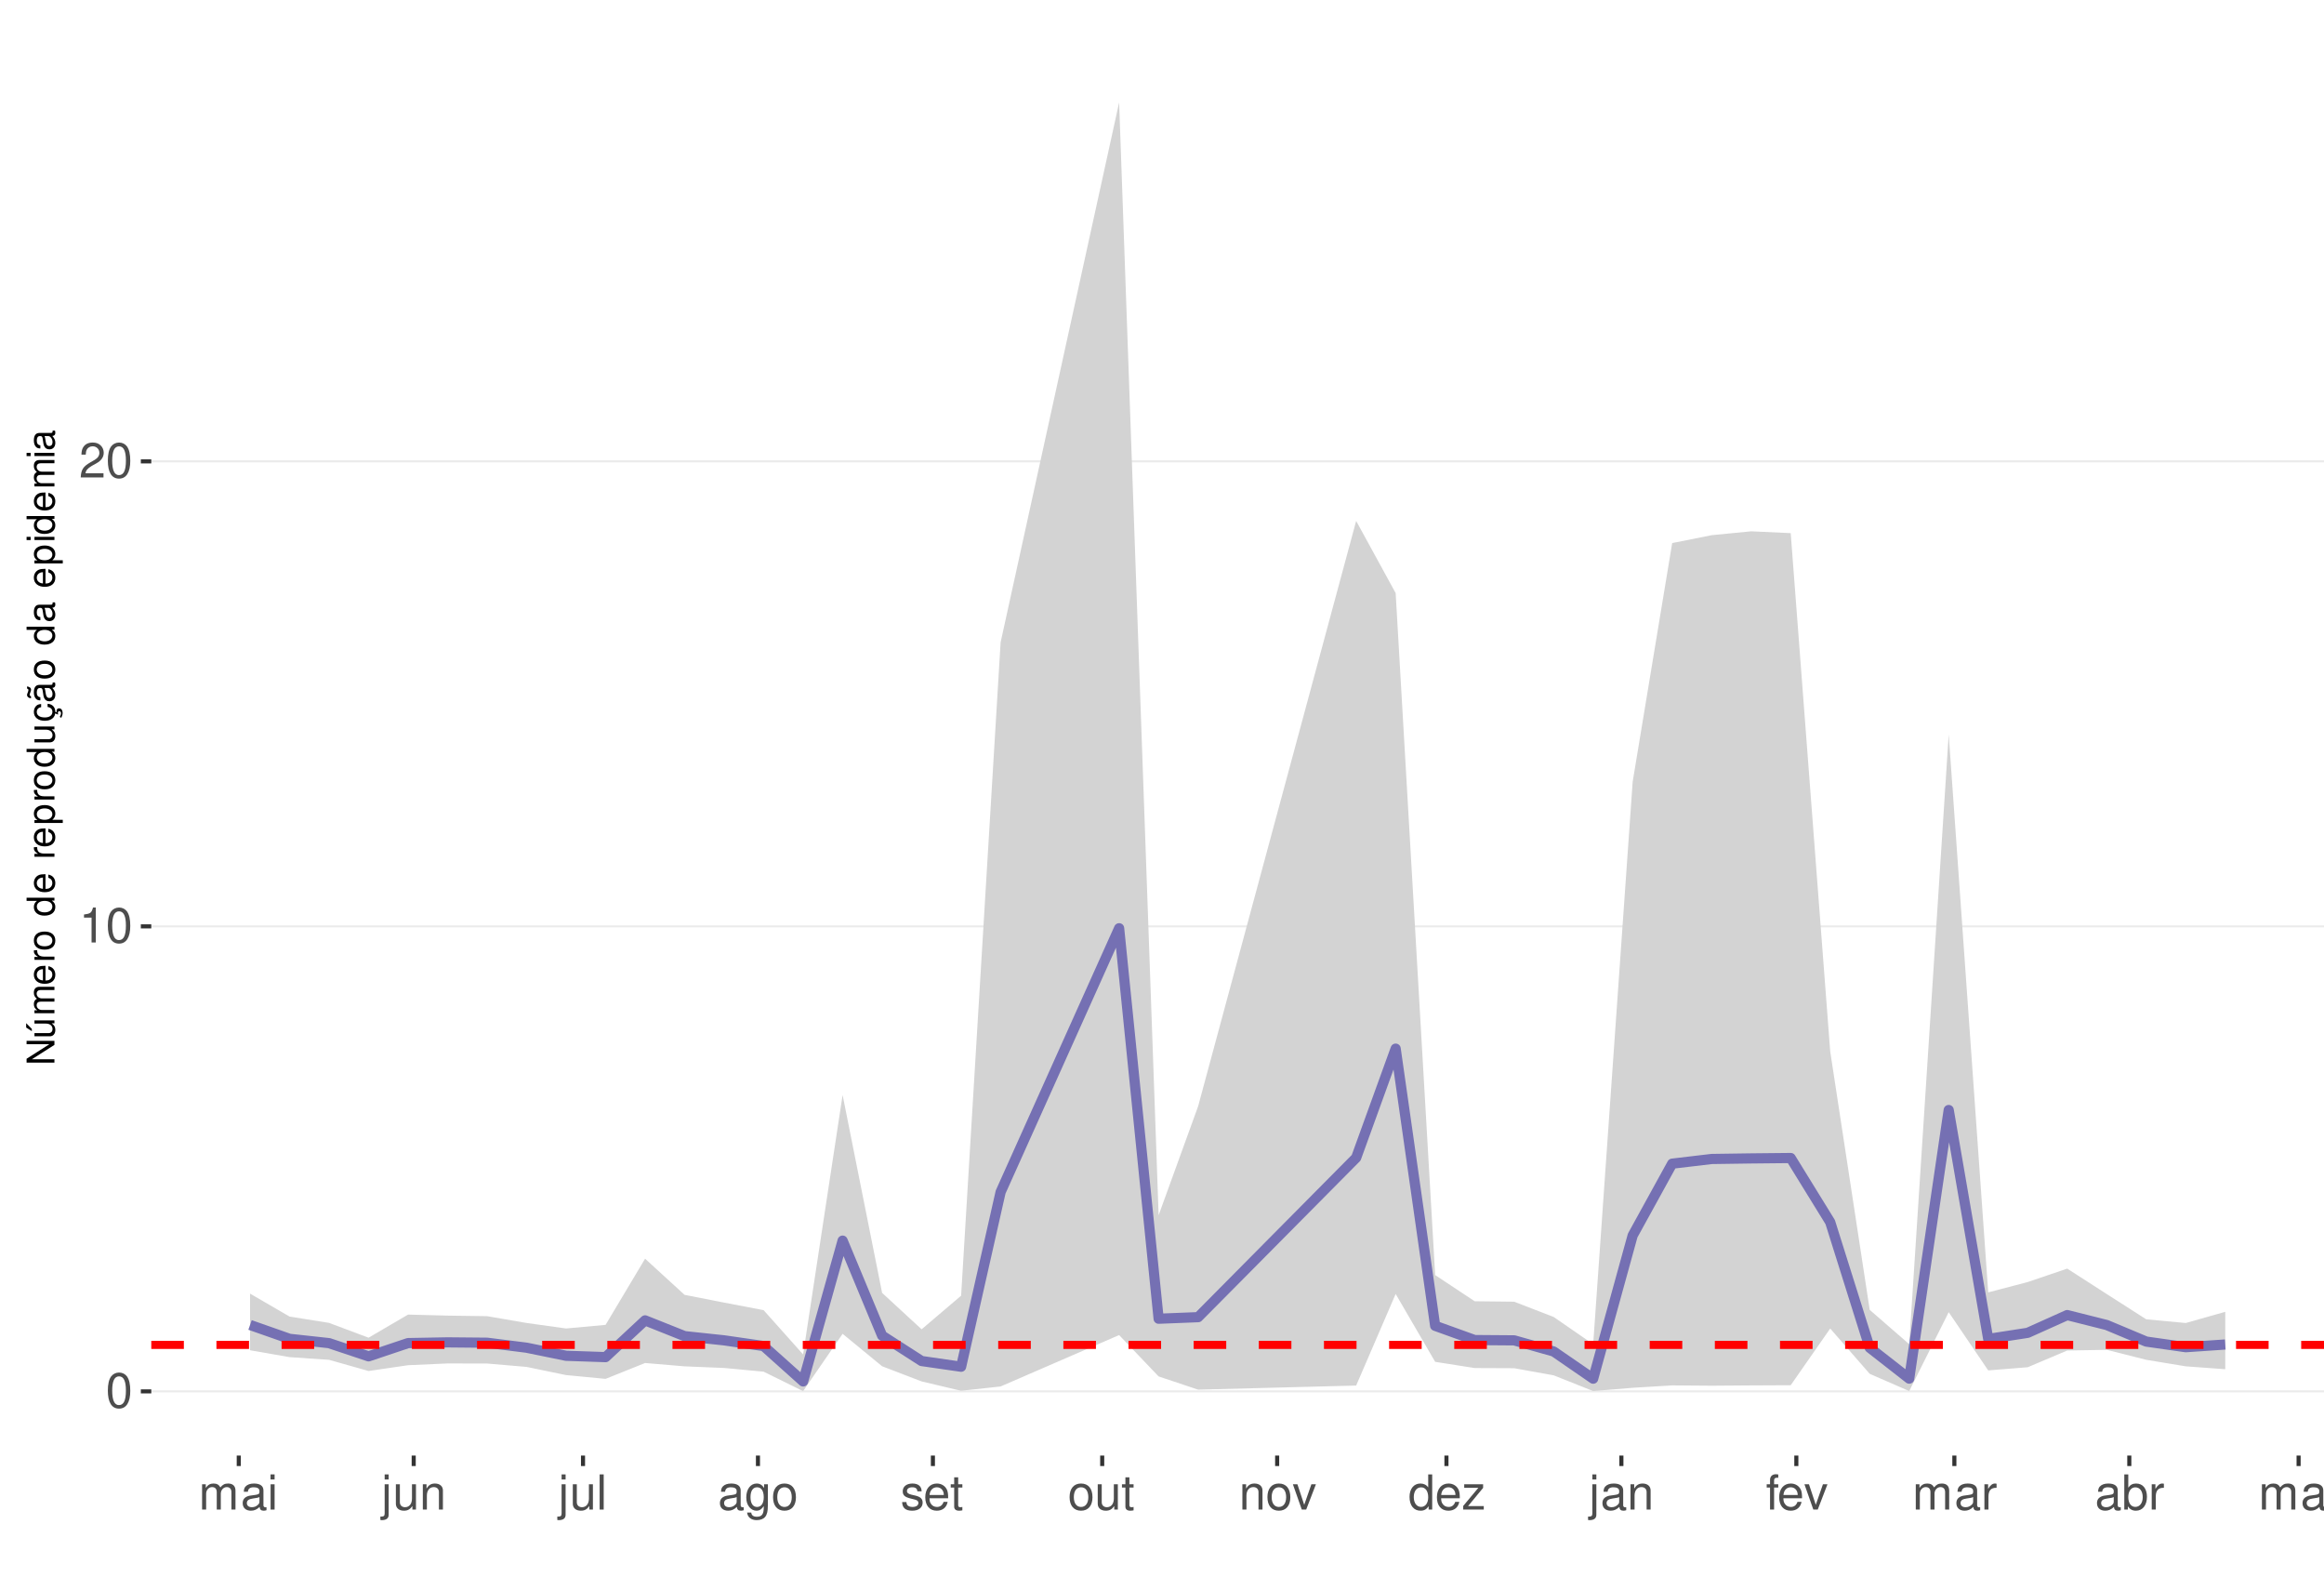
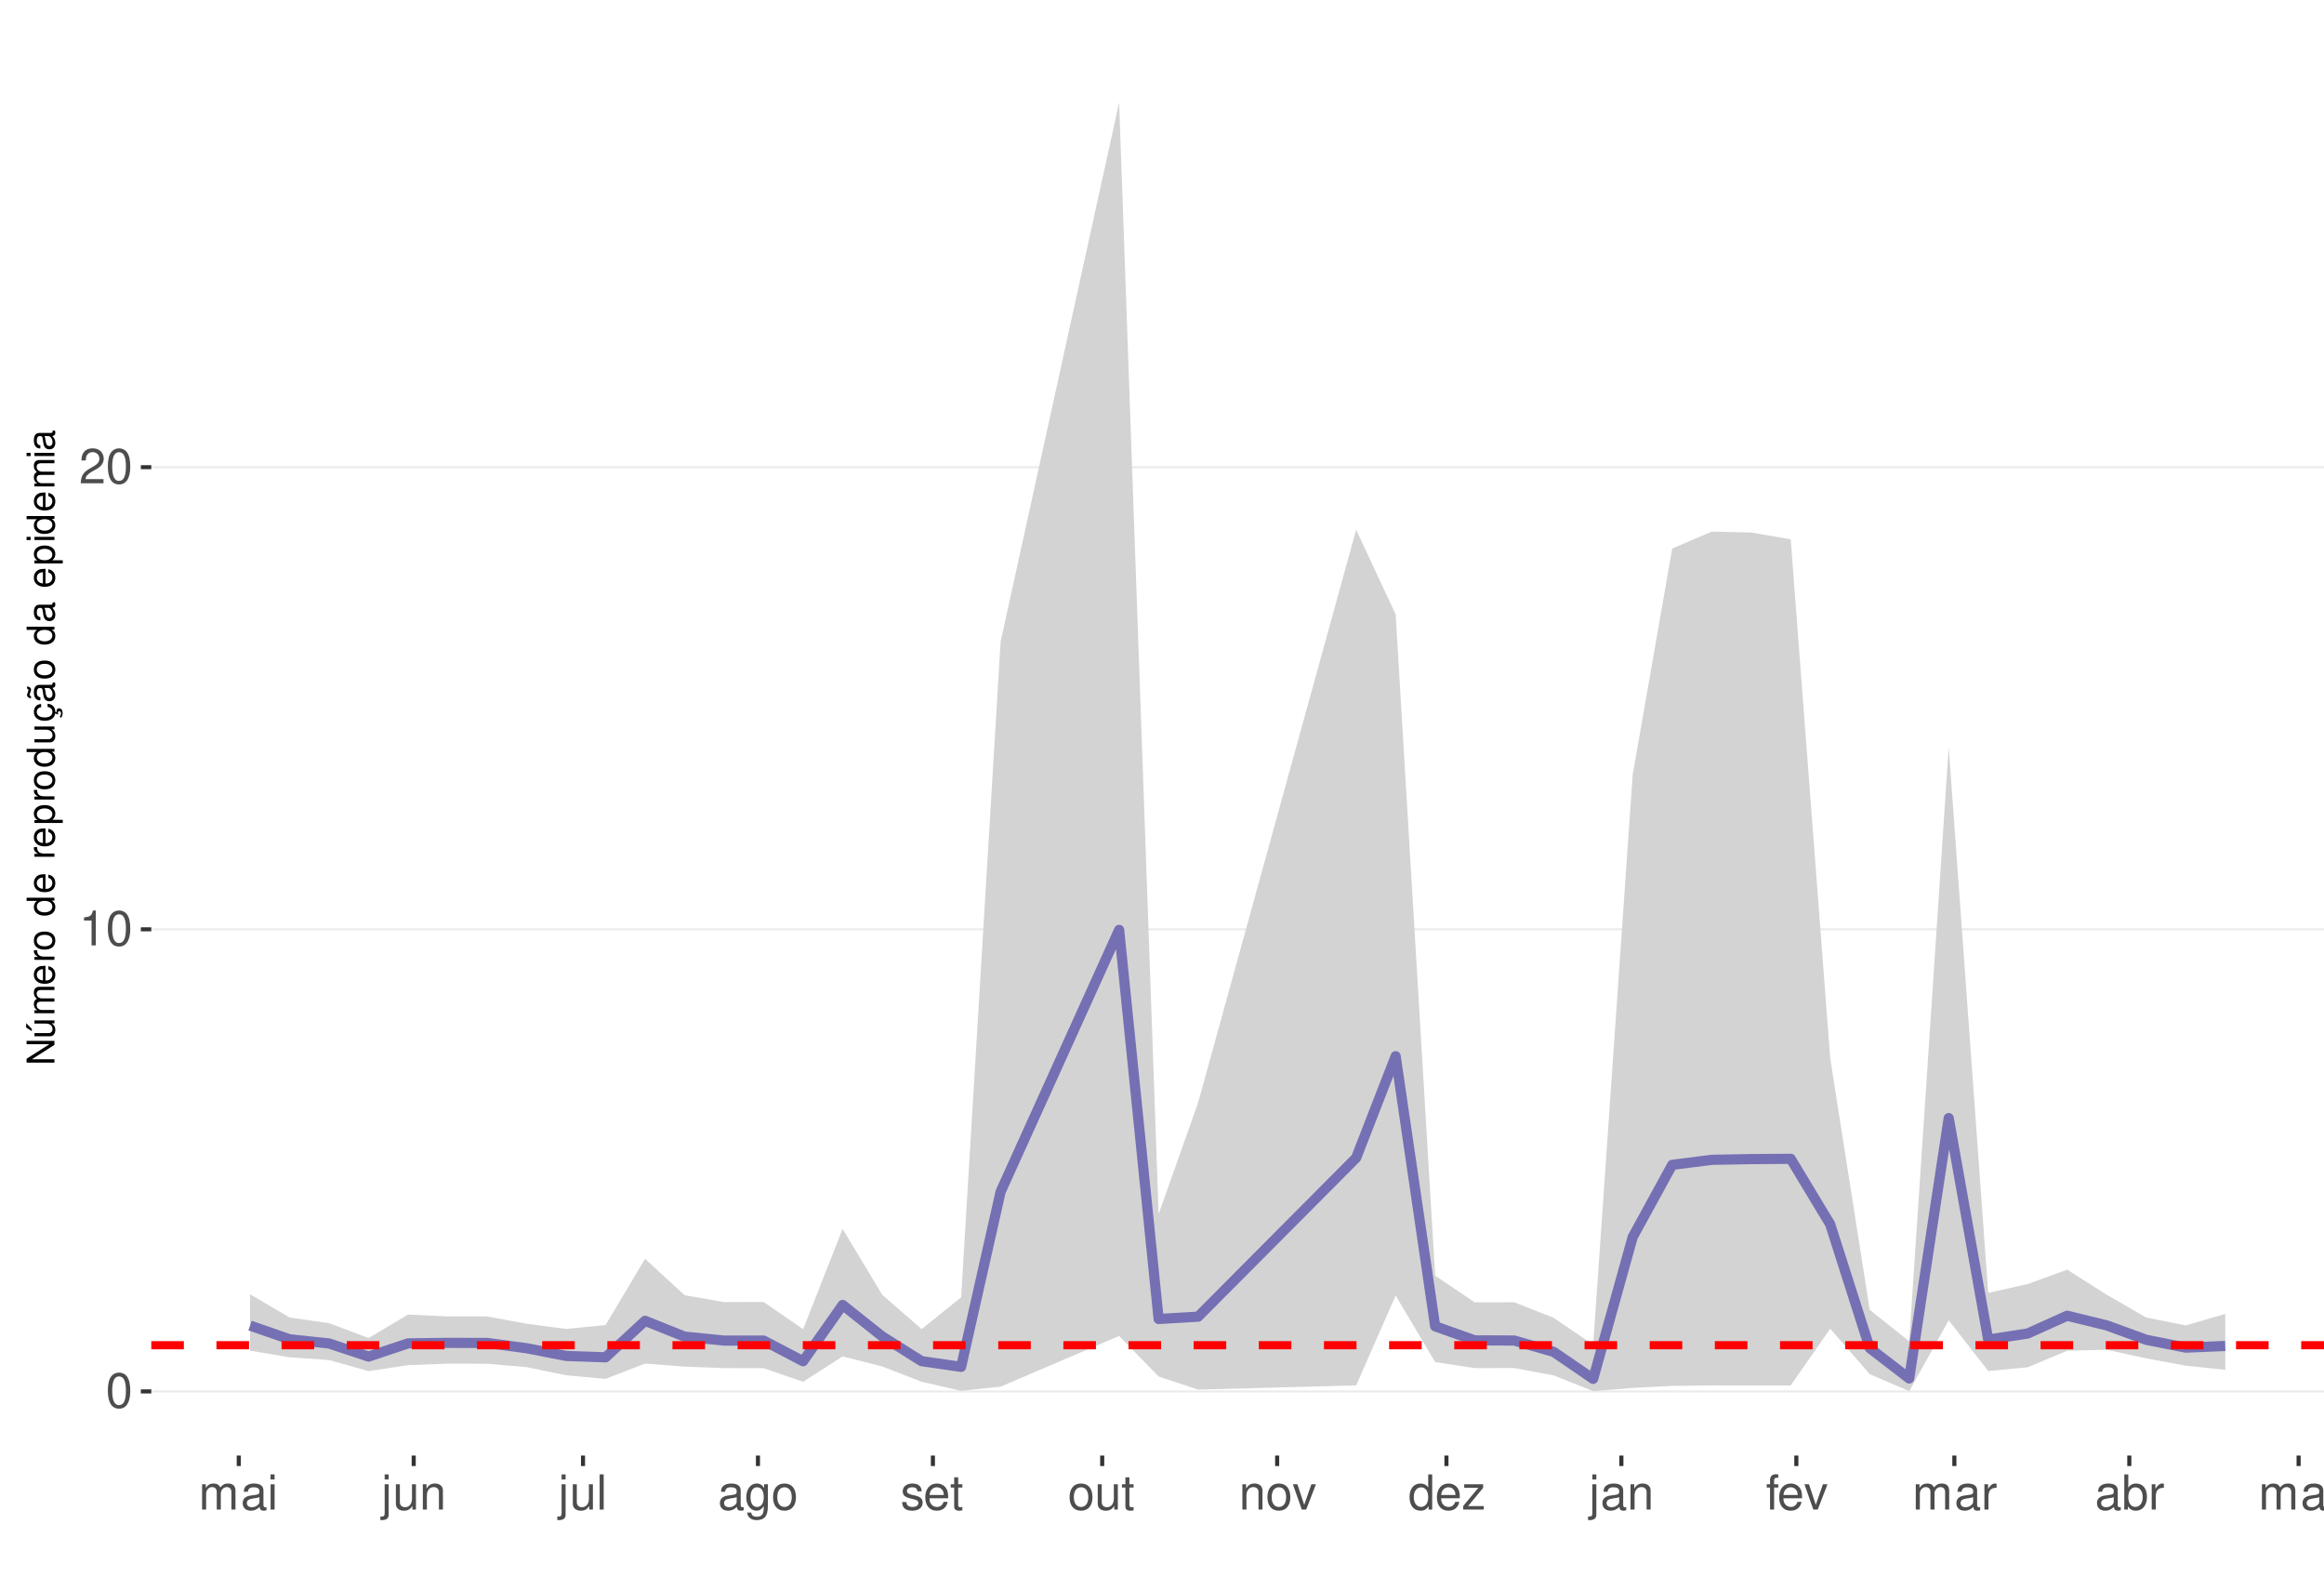
<svg xmlns="http://www.w3.org/2000/svg" xmlns:xlink="http://www.w3.org/1999/xlink" width="609pt" height="413pt" viewBox="0 0 609 413" version="1.1">
  <defs>
    <g>
      <symbol overflow="visible" id="glyph0-0">
        <path style="stroke:none;" d="" />
      </symbol>
      <symbol overflow="visible" id="glyph0-1">
        <path style="stroke:none;" d="M 3.484 -9.156 C 2.641 -9.156 1.891 -8.766 1.422 -8.156 C 0.828 -7.344 0.547 -6.125 0.547 -4.422 C 0.547 -1.344 1.562 0.297 3.484 0.297 C 5.375 0.297 6.422 -1.344 6.422 -4.359 C 6.422 -6.125 6.141 -7.312 5.547 -8.156 C 5.078 -8.781 4.328 -9.156 3.484 -9.156 Z M 3.484 -8.156 C 4.688 -8.156 5.281 -6.938 5.281 -4.453 C 5.281 -1.844 4.703 -0.625 3.453 -0.625 C 2.281 -0.625 1.688 -1.891 1.688 -4.422 C 1.688 -6.938 2.281 -8.156 3.484 -8.156 Z M 3.484 -8.156 " />
      </symbol>
      <symbol overflow="visible" id="glyph0-2">
        <path style="stroke:none;" d="M 3.281 -6.516 L 3.281 0 L 4.391 0 L 4.391 -9.156 L 3.656 -9.156 C 3.266 -7.75 3.016 -7.562 1.297 -7.328 L 1.297 -6.516 Z M 3.281 -6.516 " />
      </symbol>
      <symbol overflow="visible" id="glyph0-3">
        <path style="stroke:none;" d="M 6.406 -1.094 L 1.688 -1.094 C 1.797 -1.859 2.203 -2.344 3.297 -3.016 L 4.562 -3.719 C 5.828 -4.422 6.469 -5.359 6.469 -6.484 C 6.469 -7.234 6.156 -7.953 5.625 -8.438 C 5.094 -8.922 4.438 -9.156 3.594 -9.156 C 2.453 -9.156 1.609 -8.75 1.109 -7.953 C 0.797 -7.484 0.656 -6.906 0.625 -5.984 L 1.75 -5.984 C 1.781 -6.609 1.859 -6.969 2.016 -7.281 C 2.297 -7.828 2.891 -8.172 3.562 -8.172 C 4.562 -8.172 5.328 -7.438 5.328 -6.453 C 5.328 -5.719 4.906 -5.094 4.109 -4.625 L 2.953 -3.953 C 1.078 -2.875 0.531 -2.016 0.438 -0.016 L 6.406 -0.016 Z M 6.406 -1.094 " />
      </symbol>
      <symbol overflow="visible" id="glyph0-4">
        <path style="stroke:none;" d="M 0.891 -6.625 L 0.891 0 L 1.953 0 L 1.953 -4.156 C 1.953 -5.125 2.641 -5.891 3.5 -5.891 C 4.297 -5.891 4.734 -5.422 4.734 -4.562 L 4.734 0 L 5.797 0 L 5.797 -4.156 C 5.797 -5.125 6.5 -5.891 7.359 -5.891 C 8.125 -5.891 8.578 -5.406 8.578 -4.562 L 8.578 0 L 9.641 0 L 9.641 -4.969 C 9.641 -6.156 8.953 -6.828 7.719 -6.828 C 6.828 -6.828 6.297 -6.562 5.688 -5.812 C 5.297 -6.516 4.766 -6.828 3.891 -6.828 C 3.016 -6.828 2.422 -6.5 1.859 -5.688 L 1.859 -6.625 Z M 0.891 -6.625 " />
      </symbol>
      <symbol overflow="visible" id="glyph0-5">
        <path style="stroke:none;" d="M 6.766 -0.625 C 6.656 -0.594 6.609 -0.594 6.547 -0.594 C 6.172 -0.594 5.969 -0.781 5.969 -1.109 L 5.969 -5.016 C 5.969 -6.188 5.109 -6.828 3.484 -6.828 C 2.5 -6.828 1.734 -6.547 1.281 -6.047 C 0.969 -5.703 0.844 -5.328 0.828 -4.672 L 1.891 -4.672 C 1.969 -5.484 2.453 -5.844 3.438 -5.844 C 4.406 -5.844 4.922 -5.5 4.922 -4.859 L 4.922 -4.578 C 4.906 -4.125 4.688 -3.969 3.828 -3.844 C 2.328 -3.656 2.094 -3.609 1.703 -3.438 C 0.922 -3.109 0.531 -2.531 0.531 -1.672 C 0.531 -0.469 1.359 0.297 2.703 0.297 C 3.547 0.297 4.219 0 4.969 -0.688 C 5.031 0 5.359 0.297 6.047 0.297 C 6.281 0.297 6.422 0.266 6.766 0.172 Z M 4.922 -2.094 C 4.922 -1.734 4.828 -1.516 4.5 -1.234 C 4.078 -0.828 3.562 -0.625 2.938 -0.625 C 2.109 -0.625 1.625 -1.031 1.625 -1.703 C 1.625 -2.391 2.094 -2.75 3.234 -2.906 C 4.359 -3.062 4.562 -3.109 4.922 -3.281 Z M 4.922 -2.094 " />
      </symbol>
      <symbol overflow="visible" id="glyph0-6">
        <path style="stroke:none;" d="M 1.891 -6.625 L 0.844 -6.625 L 0.844 0 L 1.891 0 Z M 1.891 -9.219 L 0.828 -9.219 L 0.828 -7.891 L 1.891 -7.891 Z M 1.891 -9.219 " />
      </symbol>
      <symbol overflow="visible" id="glyph0-7">
        <path style="stroke:none;" d="M 0.891 -6.625 L 0.891 0.969 C 0.891 1.625 0.688 1.828 0.031 1.828 C -0.047 1.828 -0.094 1.828 -0.234 1.828 L -0.234 2.719 C -0.094 2.75 -0.031 2.766 0.125 2.766 C 1.312 2.766 1.938 2.297 1.938 1.375 L 1.938 -6.625 Z M 1.938 -9.219 L 0.891 -9.219 L 0.891 -7.891 L 1.938 -7.891 Z M 1.938 -9.219 " />
      </symbol>
      <symbol overflow="visible" id="glyph0-8">
        <path style="stroke:none;" d="M 6.094 0 L 6.094 -6.625 L 5.047 -6.625 L 5.047 -2.875 C 5.047 -1.516 4.344 -0.625 3.234 -0.625 C 2.406 -0.625 1.875 -1.141 1.875 -1.938 L 1.875 -6.625 L 0.828 -6.625 L 0.828 -1.516 C 0.828 -0.422 1.641 0.297 2.938 0.297 C 3.906 0.297 4.531 -0.047 5.156 -0.922 L 5.156 0 Z M 6.094 0 " />
      </symbol>
      <symbol overflow="visible" id="glyph0-9">
        <path style="stroke:none;" d="M 0.891 -6.625 L 0.891 0 L 1.953 0 L 1.953 -3.656 C 1.953 -5.016 2.656 -5.891 3.75 -5.891 C 4.578 -5.891 5.109 -5.391 5.109 -4.594 L 5.109 0 L 6.156 0 L 6.156 -5.016 C 6.156 -6.109 5.344 -6.828 4.062 -6.828 C 3.078 -6.828 2.438 -6.438 1.859 -5.516 L 1.859 -6.625 Z M 0.891 -6.625 " />
      </symbol>
      <symbol overflow="visible" id="glyph0-10">
        <path style="stroke:none;" d="M 1.922 -9.219 L 0.859 -9.219 L 0.859 0 L 1.922 0 Z M 1.922 -9.219 " />
      </symbol>
      <symbol overflow="visible" id="glyph0-11">
        <path style="stroke:none;" d="M 5.109 -6.625 L 5.109 -5.672 C 4.578 -6.469 4 -6.828 3.156 -6.828 C 1.562 -6.828 0.438 -5.328 0.438 -3.203 C 0.438 -2.094 0.703 -1.281 1.281 -0.609 C 1.766 -0.031 2.406 0.297 3.094 0.297 C 3.891 0.297 4.453 -0.062 5.016 -0.906 L 5.016 -0.562 C 5.016 1.219 4.516 1.875 3.203 1.875 C 2.297 1.875 1.828 1.516 1.734 0.766 L 0.656 0.766 C 0.766 1.984 1.734 2.766 3.172 2.766 C 4.156 2.766 4.969 2.438 5.391 1.906 C 5.891 1.297 6.094 0.469 6.094 -1.094 L 6.094 -6.625 Z M 3.266 -5.844 C 4.375 -5.844 5.016 -4.906 5.016 -3.234 C 5.016 -1.625 4.359 -0.688 3.266 -0.688 C 2.172 -0.688 1.547 -1.625 1.547 -3.266 C 1.547 -4.891 2.172 -5.844 3.266 -5.844 Z M 3.266 -5.844 " />
      </symbol>
      <symbol overflow="visible" id="glyph0-12">
        <path style="stroke:none;" d="M 3.438 -6.828 C 1.562 -6.828 0.453 -5.5 0.453 -3.266 C 0.453 -1.031 1.562 0.297 3.453 0.297 C 5.328 0.297 6.453 -1.031 6.453 -3.219 C 6.453 -5.516 5.359 -6.828 3.438 -6.828 Z M 3.453 -5.844 C 4.641 -5.844 5.359 -4.875 5.359 -3.234 C 5.359 -1.656 4.625 -0.688 3.453 -0.688 C 2.281 -0.688 1.562 -1.656 1.562 -3.266 C 1.562 -4.875 2.281 -5.844 3.453 -5.844 Z M 3.453 -5.844 " />
      </symbol>
      <symbol overflow="visible" id="glyph0-13">
        <path style="stroke:none;" d="M 5.547 -4.781 C 5.531 -6.094 4.672 -6.828 3.141 -6.828 C 1.594 -6.828 0.594 -6.031 0.594 -4.797 C 0.594 -3.766 1.125 -3.266 2.703 -2.891 L 3.688 -2.641 C 4.422 -2.469 4.703 -2.203 4.703 -1.734 C 4.703 -1.094 4.094 -0.688 3.156 -0.688 C 2.594 -0.688 2.109 -0.844 1.844 -1.125 C 1.688 -1.312 1.609 -1.5 1.547 -1.969 L 0.438 -1.969 C 0.484 -0.438 1.344 0.297 3.078 0.297 C 4.75 0.297 5.812 -0.531 5.812 -1.812 C 5.812 -2.797 5.25 -3.344 3.938 -3.656 L 2.922 -3.891 C 2.062 -4.094 1.703 -4.375 1.703 -4.844 C 1.703 -5.469 2.234 -5.844 3.094 -5.844 C 3.953 -5.844 4.406 -5.484 4.422 -4.781 Z M 5.547 -4.781 " />
      </symbol>
      <symbol overflow="visible" id="glyph0-14">
        <path style="stroke:none;" d="M 6.5 -2.969 C 6.5 -3.969 6.422 -4.578 6.234 -5.078 C 5.797 -6.156 4.781 -6.828 3.547 -6.828 C 1.703 -6.828 0.5 -5.422 0.5 -3.234 C 0.5 -1.031 1.641 0.297 3.516 0.297 C 5.031 0.297 6.094 -0.562 6.359 -2.016 L 5.297 -2.016 C 5 -1.141 4.406 -0.688 3.562 -0.688 C 2.891 -0.688 2.312 -0.984 1.969 -1.547 C 1.703 -1.922 1.625 -2.297 1.609 -2.969 Z M 1.625 -3.828 C 1.719 -5.047 2.469 -5.844 3.531 -5.844 C 4.609 -5.844 5.359 -5.016 5.359 -3.828 Z M 1.625 -3.828 " />
      </symbol>
      <symbol overflow="visible" id="glyph0-15">
        <path style="stroke:none;" d="M 3.219 -6.625 L 2.125 -6.625 L 2.125 -8.453 L 1.078 -8.453 L 1.078 -6.625 L 0.172 -6.625 L 0.172 -5.766 L 1.078 -5.766 L 1.078 -0.766 C 1.078 -0.078 1.531 0.297 2.359 0.297 C 2.625 0.297 2.859 0.266 3.219 0.203 L 3.219 -0.688 C 3.062 -0.641 2.922 -0.625 2.703 -0.625 C 2.25 -0.625 2.125 -0.766 2.125 -1.234 L 2.125 -5.766 L 3.219 -5.766 Z M 3.219 -6.625 " />
      </symbol>
      <symbol overflow="visible" id="glyph0-16">
        <path style="stroke:none;" d="M 3.609 0 L 6.156 -6.625 L 4.969 -6.625 L 3.094 -1.25 L 1.312 -6.625 L 0.125 -6.625 L 2.453 0 Z M 3.609 0 " />
      </symbol>
      <symbol overflow="visible" id="glyph0-17">
        <path style="stroke:none;" d="M 6.266 -9.219 L 5.219 -9.219 L 5.219 -5.797 C 4.766 -6.469 4.062 -6.828 3.172 -6.828 C 1.453 -6.828 0.328 -5.438 0.328 -3.328 C 0.328 -1.094 1.422 0.297 3.219 0.297 C 4.125 0.297 4.766 -0.047 5.328 -0.875 L 5.328 0 L 6.266 0 Z M 3.359 -5.828 C 4.5 -5.828 5.219 -4.828 5.219 -3.234 C 5.219 -1.703 4.484 -0.703 3.359 -0.703 C 2.203 -0.703 1.438 -1.719 1.438 -3.266 C 1.438 -4.812 2.203 -5.828 3.359 -5.828 Z M 3.359 -5.828 " />
      </symbol>
      <symbol overflow="visible" id="glyph0-18">
        <path style="stroke:none;" d="M 5.609 -6.625 L 0.656 -6.625 L 0.656 -5.703 L 4.359 -5.703 L 0.391 -0.953 L 0.391 0 L 5.781 0 L 5.781 -0.922 L 1.672 -0.922 L 5.609 -5.688 Z M 5.609 -6.625 " />
      </symbol>
      <symbol overflow="visible" id="glyph0-19">
        <path style="stroke:none;" d="M 3.266 -6.625 L 2.172 -6.625 L 2.172 -7.672 C 2.172 -8.109 2.406 -8.344 2.891 -8.344 C 2.984 -8.344 3.031 -8.344 3.266 -8.328 L 3.266 -9.203 C 3.031 -9.25 2.891 -9.266 2.672 -9.266 C 1.703 -9.266 1.109 -8.703 1.109 -7.766 L 1.109 -6.625 L 0.234 -6.625 L 0.234 -5.766 L 1.109 -5.766 L 1.109 0 L 2.172 0 L 2.172 -5.766 L 3.266 -5.766 Z M 3.266 -6.625 " />
      </symbol>
      <symbol overflow="visible" id="glyph0-20">
        <path style="stroke:none;" d="M 0.875 -6.625 L 0.875 0 L 1.938 0 L 1.938 -3.438 C 1.953 -5.031 2.609 -5.75 4.062 -5.703 L 4.062 -6.781 C 3.891 -6.812 3.781 -6.828 3.656 -6.828 C 2.969 -6.828 2.453 -6.422 1.844 -5.422 L 1.844 -6.625 Z M 0.875 -6.625 " />
      </symbol>
      <symbol overflow="visible" id="glyph0-21">
        <path style="stroke:none;" d="M 0.688 -9.219 L 0.688 0 L 1.625 0 L 1.625 -0.844 C 2.141 -0.078 2.812 0.297 3.734 0.297 C 5.484 0.297 6.625 -1.141 6.625 -3.344 C 6.625 -5.5 5.547 -6.828 3.781 -6.828 C 2.875 -6.828 2.234 -6.484 1.734 -5.734 L 1.734 -9.219 Z M 3.578 -5.828 C 4.766 -5.828 5.516 -4.812 5.516 -3.234 C 5.516 -1.719 4.734 -0.703 3.578 -0.703 C 2.453 -0.703 1.734 -1.703 1.734 -3.266 C 1.734 -4.828 2.453 -5.828 3.578 -5.828 Z M 3.578 -5.828 " />
      </symbol>
      <symbol overflow="visible" id="glyph1-0">
        <path style="stroke:none;" d="" />
      </symbol>
      <symbol overflow="visible" id="glyph1-1">
        <path style="stroke:none;" d="M -7.297 -6.453 L -7.297 -5.578 L -1.328 -5.578 L -7.297 -1.766 L -7.297 -0.766 L 0 -0.766 L 0 -1.641 L -5.906 -1.641 L 0 -5.406 L 0 -6.453 Z M -7.297 -6.453 " />
      </symbol>
      <symbol overflow="visible" id="glyph1-2">
        <path style="stroke:none;" d="M 0 -4.812 L -5.234 -4.812 L -5.234 -3.984 L -2.266 -3.984 C -1.203 -3.984 -0.5 -3.438 -0.5 -2.562 C -0.5 -1.906 -0.906 -1.484 -1.531 -1.484 L -5.234 -1.484 L -5.234 -0.656 L -1.203 -0.656 C -0.328 -0.656 0.234 -1.297 0.234 -2.312 C 0.234 -3.094 -0.047 -3.578 -0.734 -4.062 L 0 -4.062 Z M -7.406 -2.953 L -5.922 -2 L -5.922 -2.594 L -7.406 -4.094 Z M -7.406 -2.953 " />
      </symbol>
      <symbol overflow="visible" id="glyph1-3">
        <path style="stroke:none;" d="M -5.234 -0.703 L 0 -0.703 L 0 -1.547 L -3.297 -1.547 C -4.047 -1.547 -4.656 -2.094 -4.656 -2.766 C -4.656 -3.391 -4.281 -3.734 -3.609 -3.734 L 0 -3.734 L 0 -4.578 L -3.297 -4.578 C -4.047 -4.578 -4.656 -5.125 -4.656 -5.812 C -4.656 -6.422 -4.266 -6.781 -3.609 -6.781 L 0 -6.781 L 0 -7.625 L -3.938 -7.625 C -4.875 -7.625 -5.391 -7.078 -5.391 -6.094 C -5.391 -5.406 -5.188 -4.984 -4.594 -4.484 C -5.156 -4.188 -5.391 -3.766 -5.391 -3.078 C -5.391 -2.375 -5.125 -1.906 -4.5 -1.469 L -5.234 -1.469 Z M -5.234 -0.703 " />
      </symbol>
      <symbol overflow="visible" id="glyph1-4">
        <path style="stroke:none;" d="M -2.344 -5.125 C -3.141 -5.125 -3.625 -5.062 -4.016 -4.922 C -4.875 -4.578 -5.391 -3.781 -5.391 -2.797 C -5.391 -1.344 -4.281 -0.406 -2.547 -0.406 C -0.812 -0.406 0.234 -1.297 0.234 -2.781 C 0.234 -3.984 -0.453 -4.812 -1.594 -5.016 L -1.594 -4.188 C -0.906 -3.953 -0.547 -3.484 -0.547 -2.812 C -0.547 -2.281 -0.781 -1.828 -1.219 -1.547 C -1.516 -1.344 -1.812 -1.281 -2.344 -1.266 Z M -3.016 -1.297 C -3.984 -1.359 -4.625 -1.953 -4.625 -2.797 C -4.625 -3.641 -3.953 -4.234 -3.016 -4.234 Z M -3.016 -1.297 " />
      </symbol>
      <symbol overflow="visible" id="glyph1-5">
        <path style="stroke:none;" d="M -5.234 -0.688 L 0 -0.688 L 0 -1.531 L -2.719 -1.531 C -3.984 -1.547 -4.547 -2.062 -4.516 -3.203 L -5.359 -3.203 C -5.375 -3.062 -5.391 -2.984 -5.391 -2.891 C -5.391 -2.344 -5.062 -1.938 -4.297 -1.453 L -5.234 -1.453 Z M -5.234 -0.688 " />
      </symbol>
      <symbol overflow="visible" id="glyph1-6">
        <path style="stroke:none;" d="M -5.391 -2.719 C -5.391 -1.234 -4.344 -0.359 -2.578 -0.359 C -0.812 -0.359 0.234 -1.234 0.234 -2.734 C 0.234 -4.203 -0.812 -5.094 -2.547 -5.094 C -4.359 -5.094 -5.391 -4.234 -5.391 -2.719 Z M -4.625 -2.734 C -4.625 -3.672 -3.844 -4.234 -2.547 -4.234 C -1.312 -4.234 -0.547 -3.656 -0.547 -2.734 C -0.547 -1.797 -1.312 -1.234 -2.578 -1.234 C -3.844 -1.234 -4.625 -1.797 -4.625 -2.734 Z M -4.625 -2.734 " />
      </symbol>
      <symbol overflow="visible" id="glyph1-7">
        <path style="stroke:none;" d="" />
      </symbol>
      <symbol overflow="visible" id="glyph1-8">
        <path style="stroke:none;" d="M -7.297 -4.953 L -7.297 -4.125 L -4.578 -4.125 C -5.109 -3.766 -5.391 -3.203 -5.391 -2.516 C -5.391 -1.156 -4.297 -0.266 -2.625 -0.266 C -0.859 -0.266 0.234 -1.125 0.234 -2.547 C 0.234 -3.266 -0.047 -3.766 -0.688 -4.203 L 0 -4.203 L 0 -4.953 Z M -4.609 -2.656 C -4.609 -3.547 -3.812 -4.125 -2.562 -4.125 C -1.344 -4.125 -0.547 -3.547 -0.547 -2.656 C -0.547 -1.734 -1.359 -1.125 -2.578 -1.125 C -3.797 -1.125 -4.609 -1.734 -4.609 -2.656 Z M -4.609 -2.656 " />
      </symbol>
      <symbol overflow="visible" id="glyph1-9">
        <path style="stroke:none;" d="M 2.188 -0.547 L 2.188 -1.375 L -0.547 -1.375 C -0.016 -1.812 0.234 -2.312 0.234 -2.984 C 0.234 -4.344 -0.859 -5.234 -2.531 -5.234 C -4.297 -5.234 -5.391 -4.375 -5.391 -2.984 C -5.391 -2.266 -5.062 -1.703 -4.453 -1.312 L -5.234 -1.312 L -5.234 -0.547 Z M -4.609 -2.844 C -4.609 -3.766 -3.797 -4.359 -2.547 -4.359 C -1.359 -4.359 -0.547 -3.75 -0.547 -2.844 C -0.547 -1.953 -1.344 -1.375 -2.578 -1.375 C -3.812 -1.375 -4.609 -1.953 -4.609 -2.844 Z M -4.609 -2.844 " />
      </symbol>
      <symbol overflow="visible" id="glyph1-10">
        <path style="stroke:none;" d="M 0 -4.812 L -5.234 -4.812 L -5.234 -3.984 L -2.266 -3.984 C -1.203 -3.984 -0.5 -3.438 -0.5 -2.562 C -0.5 -1.906 -0.906 -1.484 -1.531 -1.484 L -5.234 -1.484 L -5.234 -0.656 L -1.203 -0.656 C -0.328 -0.656 0.234 -1.297 0.234 -2.312 C 0.234 -3.094 -0.047 -3.578 -0.734 -4.062 L 0 -4.062 Z M 0 -4.812 " />
      </symbol>
      <symbol overflow="visible" id="glyph1-11">
        <path style="stroke:none;" d="M 0.234 -2.641 C 0.234 -3.875 -0.547 -4.703 -1.797 -4.766 L -1.797 -3.938 C -0.953 -3.797 -0.531 -3.359 -0.531 -2.656 C -0.531 -1.734 -1.281 -1.188 -2.516 -1.188 C -3.844 -1.188 -4.625 -1.719 -4.625 -2.625 C -4.625 -3.328 -4.203 -3.766 -3.484 -3.875 L -3.484 -4.703 C -3.984 -4.672 -4.312 -4.562 -4.609 -4.359 C -5.094 -4 -5.391 -3.375 -5.391 -2.641 C -5.391 -1.219 -4.266 -0.312 -2.531 -0.312 C -1.469 -0.312 -0.625 -0.672 -0.156 -1.312 C 0.047 -1.594 0.125 -1.812 0.203 -2.25 L 0.922 -1.938 L 0.984 -2.062 C 0.938 -2.188 0.906 -2.25 0.906 -2.375 C 0.906 -2.656 1.047 -2.828 1.281 -2.828 C 1.547 -2.828 1.734 -2.594 1.734 -2.297 C 1.734 -2.031 1.672 -1.844 1.438 -1.406 L 1.406 -1.312 L 1.812 -1.094 C 2.078 -1.75 2.141 -1.953 2.141 -2.344 C 2.141 -3.109 1.781 -3.578 1.203 -3.578 C 0.781 -3.578 0.547 -3.297 0.547 -2.797 C 0.547 -2.703 0.547 -2.641 0.562 -2.516 Z M 0.234 -2.641 " />
      </symbol>
      <symbol overflow="visible" id="glyph1-12">
        <path style="stroke:none;" d="M -0.484 -5.344 C -0.469 -5.266 -0.469 -5.219 -0.469 -5.172 C -0.469 -4.875 -0.625 -4.719 -0.875 -4.719 L -3.953 -4.719 C -4.891 -4.719 -5.391 -4.047 -5.391 -2.75 C -5.391 -1.984 -5.172 -1.375 -4.781 -1.016 C -4.516 -0.766 -4.203 -0.672 -3.688 -0.656 L -3.688 -1.484 C -4.328 -1.562 -4.625 -1.938 -4.625 -2.719 C -4.625 -3.484 -4.344 -3.891 -3.844 -3.891 L -3.625 -3.891 C -3.266 -3.875 -3.125 -3.703 -3.047 -3.016 C -2.891 -1.844 -2.844 -1.656 -2.719 -1.344 C -2.453 -0.734 -2 -0.422 -1.312 -0.422 C -0.375 -0.422 0.234 -1.078 0.234 -2.141 C 0.234 -2.797 0 -3.328 -0.547 -3.922 C 0 -3.984 0.234 -4.234 0.234 -4.781 C 0.234 -4.953 0.203 -5.062 0.141 -5.344 Z M -1.656 -3.891 C -1.375 -3.891 -1.203 -3.812 -0.969 -3.562 C -0.656 -3.219 -0.5 -2.812 -0.5 -2.312 C -0.5 -1.672 -0.812 -1.297 -1.344 -1.297 C -1.891 -1.297 -2.172 -1.656 -2.297 -2.547 C -2.422 -3.438 -2.453 -3.609 -2.594 -3.891 Z M -7.172 -3.75 C -6.922 -3.672 -6.812 -3.547 -6.812 -3.375 C -6.812 -3.25 -6.875 -2.984 -6.984 -2.734 C -7.156 -2.312 -7.172 -2.25 -7.172 -2.047 C -7.172 -1.594 -6.797 -1.297 -6.141 -1.188 L -6.141 -1.766 C -6.375 -1.812 -6.5 -1.938 -6.5 -2.094 C -6.5 -2.203 -6.469 -2.344 -6.375 -2.578 C -6.156 -3.156 -6.125 -3.234 -6.125 -3.438 C -6.125 -3.922 -6.484 -4.219 -7.172 -4.312 Z M -7.172 -3.75 " />
      </symbol>
      <symbol overflow="visible" id="glyph1-13">
        <path style="stroke:none;" d="M -0.484 -5.344 C -0.469 -5.266 -0.469 -5.219 -0.469 -5.172 C -0.469 -4.875 -0.625 -4.719 -0.875 -4.719 L -3.953 -4.719 C -4.891 -4.719 -5.391 -4.047 -5.391 -2.75 C -5.391 -1.984 -5.172 -1.375 -4.781 -1.016 C -4.516 -0.766 -4.203 -0.672 -3.688 -0.656 L -3.688 -1.484 C -4.328 -1.562 -4.625 -1.938 -4.625 -2.719 C -4.625 -3.484 -4.344 -3.891 -3.844 -3.891 L -3.625 -3.891 C -3.266 -3.875 -3.125 -3.703 -3.047 -3.016 C -2.891 -1.844 -2.844 -1.656 -2.719 -1.344 C -2.453 -0.734 -2 -0.422 -1.312 -0.422 C -0.375 -0.422 0.234 -1.078 0.234 -2.141 C 0.234 -2.797 0 -3.328 -0.547 -3.922 C 0 -3.984 0.234 -4.234 0.234 -4.781 C 0.234 -4.953 0.203 -5.062 0.141 -5.344 Z M -1.656 -3.891 C -1.375 -3.891 -1.203 -3.812 -0.969 -3.562 C -0.656 -3.219 -0.5 -2.812 -0.5 -2.312 C -0.5 -1.672 -0.812 -1.297 -1.344 -1.297 C -1.891 -1.297 -2.172 -1.656 -2.297 -2.547 C -2.422 -3.438 -2.453 -3.609 -2.594 -3.891 Z M -1.656 -3.891 " />
      </symbol>
      <symbol overflow="visible" id="glyph1-14">
        <path style="stroke:none;" d="M -5.234 -1.5 L -5.234 -0.672 L 0 -0.672 L 0 -1.5 Z M -7.297 -1.5 L -7.297 -0.656 L -6.234 -0.656 L -6.234 -1.5 Z M -7.297 -1.5 " />
      </symbol>
    </g>
    <clipPath id="clip1">
      <path d="M 39.645 9.961 L 609 9.961 L 609 381.328 L 39.645 381.328 Z M 39.645 9.961 " />
    </clipPath>
    <clipPath id="clip2">
      <path d="M 39.645 364 L 609 364 L 609 365 L 39.645 365 Z M 39.645 364 " />
    </clipPath>
    <clipPath id="clip3">
-       <path d="M 39.645 242 L 609 242 L 609 243 L 39.645 243 Z M 39.645 242 " />
+       <path d="M 39.645 243 L 609 243 L 609 244 L 39.645 244 Z M 39.645 243 " />
    </clipPath>
    <clipPath id="clip4">
-       <path d="M 39.645 120 L 609 120 L 609 122 L 39.645 122 Z M 39.645 120 " />
+       <path d="M 39.645 122 L 609 122 L 609 123 L 39.645 123 Z M 39.645 122 " />
    </clipPath>
    <clipPath id="clip5">
      <path d="M 39.645 351 L 609 351 L 609 354 L 39.645 354 Z M 39.645 351 " />
    </clipPath>
  </defs>
  <g id="surface63">
    <rect x="0" y="0" width="609" height="413" style="fill:rgb(100%,100%,100%);fill-opacity:1;stroke:none;" />
    <rect x="0" y="0" width="609" height="413" style="fill:rgb(100%,100%,100%);fill-opacity:1;stroke:none;" />
    <path style="fill:none;stroke-width:1.067;stroke-linecap:round;stroke-linejoin:round;stroke:rgb(100%,100%,100%);stroke-opacity:1;stroke-miterlimit:10;" d="M 0 413 L 609 413 L 609 0 L 0 0 Z M 0 413 " />
    <g clip-path="url(#clip1)" clip-rule="nonzero">
      <path style=" stroke:none;fill-rule:nonzero;fill:rgb(100%,100%,100%);fill-opacity:1;" d="M 39.645 381.328 L 609 381.328 L 609 9.961 L 39.645 9.961 Z M 39.645 381.328 " />
    </g>
    <g clip-path="url(#clip2)" clip-rule="nonzero">
-       <path style="fill:none;stroke-width:0.533;stroke-linecap:butt;stroke-linejoin:round;stroke:rgb(92.157%,92.157%,92.157%);stroke-opacity:1;stroke-miterlimit:10;" d="M 39.645 364.516 L 609 364.516 " />
+       <path style="fill:none;stroke-width:0.533;stroke-linecap:butt;stroke-linejoin:round;stroke:rgb(92.157%,92.157%,92.157%);stroke-opacity:1;stroke-miterlimit:10;" d="M 39.645 364.527 L 609 364.527 " />
    </g>
    <g clip-path="url(#clip3)" clip-rule="nonzero">
-       <path style="fill:none;stroke-width:0.533;stroke-linecap:butt;stroke-linejoin:round;stroke:rgb(92.157%,92.157%,92.157%);stroke-opacity:1;stroke-miterlimit:10;" d="M 39.645 242.691 L 609 242.691 " />
+       <path style="fill:none;stroke-width:0.533;stroke-linecap:butt;stroke-linejoin:round;stroke:rgb(92.157%,92.157%,92.157%);stroke-opacity:1;stroke-miterlimit:10;" d="M 39.645 243.461 L 609 243.461 " />
    </g>
    <g clip-path="url(#clip4)" clip-rule="nonzero">
-       <path style="fill:none;stroke-width:0.533;stroke-linecap:butt;stroke-linejoin:round;stroke:rgb(92.157%,92.157%,92.157%);stroke-opacity:1;stroke-miterlimit:10;" d="M 39.645 120.871 L 609 120.871 " />
-     </g>
-     <path style=" stroke:none;fill-rule:nonzero;fill:rgb(82.745%,82.745%,82.745%);fill-opacity:1;" d="M 65.523 338.902 L 75.875 344.914 L 86.23 346.574 L 96.582 350.453 L 106.934 344.398 L 117.285 344.668 L 127.637 344.812 L 137.988 346.594 L 148.34 348.039 L 158.691 347.09 L 169.043 329.758 L 179.395 339.227 L 189.746 341.254 L 200.102 343.238 L 210.453 354.836 L 220.805 286.879 L 231.156 338.711 L 241.508 348.254 L 251.859 339.445 L 262.211 168.281 L 293.266 26.844 L 303.617 318.363 L 313.969 289.816 L 355.379 136.473 L 365.73 155.379 L 376.082 334.047 L 386.434 340.906 L 396.785 341.023 L 407.137 345.023 L 417.488 352.168 L 427.84 204.797 L 438.195 142.27 L 448.547 140.207 L 458.898 139.195 L 469.25 139.672 L 479.602 275.449 L 489.953 343.156 L 500.305 352.156 L 510.656 192.395 L 521.008 338.582 L 531.359 335.871 L 541.711 332.355 L 552.066 339.016 L 562.418 345.637 L 572.77 346.605 L 583.121 343.676 L 583.121 358.711 L 572.77 357.953 L 562.418 356.242 L 552.066 353.629 L 541.711 353.812 L 531.359 358.191 L 521.008 359.02 L 510.656 343.766 L 500.305 364.434 L 489.953 359.914 L 479.602 348.047 L 469.25 362.906 L 458.898 362.953 L 448.547 363.031 L 438.195 362.949 L 427.84 363.574 L 417.488 364.43 L 407.137 360.309 L 396.785 358.445 L 386.434 358.402 L 376.082 356.773 L 365.73 338.992 L 355.379 362.988 L 313.969 364.059 L 303.617 360.602 L 293.266 349.762 L 262.211 363.227 L 251.859 364.355 L 241.508 361.906 L 231.156 357.934 L 220.805 349.438 L 210.453 364.449 L 200.102 359.352 L 189.746 358.383 L 179.395 357.957 L 169.043 357.082 L 158.691 361.238 L 148.34 360.246 L 137.988 358.105 L 127.637 357.219 L 117.285 357.199 L 106.934 357.66 L 96.582 359.18 L 86.23 356.246 L 75.875 355.547 L 65.523 353.742 Z M 65.523 338.902 " />
-     <path style="fill:none;stroke-width:2.667;stroke-linecap:butt;stroke-linejoin:round;stroke:rgb(45.882%,43.922%,70.196%);stroke-opacity:1;stroke-miterlimit:10;" d="M 65.523 347.117 L 75.875 350.75 L 86.23 351.879 L 96.582 355.336 L 106.934 351.867 L 117.285 351.676 L 127.637 351.77 L 137.988 353.074 L 148.34 355.188 L 158.691 355.543 L 169.043 345.914 L 179.395 350.043 L 189.746 351.145 L 200.102 352.641 L 210.453 361.906 L 220.805 325.023 L 231.156 349.91 L 241.508 356.566 L 251.859 358.059 L 262.211 312.289 L 293.266 243.184 L 303.617 345.484 L 313.969 345.074 L 355.379 303.312 L 365.73 274.727 L 376.082 347.34 L 386.434 351.07 L 396.785 351.148 L 407.137 354.066 L 417.488 361.188 L 427.84 323.672 L 438.195 304.859 L 448.547 303.633 L 458.898 303.484 L 469.25 303.379 L 479.602 320.168 L 489.953 353.086 L 500.305 361.176 L 510.656 290.801 L 521.008 350.777 L 531.359 349.176 L 541.711 344.527 L 552.066 347.133 L 562.418 351.469 L 572.77 352.941 L 583.121 352.234 " />
+       <path style="fill:none;stroke-width:0.533;stroke-linecap:butt;stroke-linejoin:round;stroke:rgb(92.157%,92.157%,92.157%);stroke-opacity:1;stroke-miterlimit:10;" d="M 39.645 122.395 L 609 122.395 " />
+     </g>
+     <path style=" stroke:none;fill-rule:nonzero;fill:rgb(82.745%,82.745%,82.745%);fill-opacity:1;" d="M 65.523 339.074 L 75.875 345.156 L 86.23 346.652 L 96.582 350.535 L 106.934 344.395 L 117.285 344.875 L 127.637 344.875 L 137.988 346.789 L 148.34 348.156 L 158.691 347.133 L 169.043 329.781 L 179.395 339.324 L 189.746 341.121 L 200.102 341.082 L 210.453 348.227 L 220.805 321.945 L 231.156 339.176 L 241.508 348.207 L 251.859 339.879 L 262.211 168.098 L 293.266 26.844 L 303.617 318.066 L 313.969 288.852 L 355.379 138.773 L 365.73 160.965 L 376.082 334.195 L 386.434 341.188 L 396.785 341.172 L 407.137 345.246 L 417.488 352.305 L 427.84 202.984 L 438.195 143.711 L 448.547 139.27 L 458.898 139.512 L 469.25 141.281 L 479.602 277.223 L 489.953 343.156 L 500.305 351.395 L 510.656 195.707 L 521.008 338.727 L 531.359 336.387 L 541.711 332.629 L 552.066 339.211 L 562.418 345.16 L 572.77 347.238 L 583.121 344.215 L 583.121 358.863 L 572.77 357.785 L 562.418 355.867 L 552.066 353.609 L 541.711 353.859 L 531.359 358.207 L 521.008 359.184 L 510.656 345.895 L 500.305 364.445 L 489.953 360 L 479.602 348.102 L 469.25 362.957 L 458.898 362.977 L 448.547 362.953 L 438.195 363.078 L 427.84 363.605 L 417.488 364.449 L 407.137 360.324 L 396.785 358.402 L 386.434 358.414 L 376.082 356.836 L 365.73 339.422 L 355.379 362.949 L 313.969 364.047 L 303.617 360.621 L 293.266 349.996 L 262.211 363.277 L 251.859 364.371 L 241.508 361.996 L 231.156 357.98 L 220.805 355.359 L 210.453 362.004 L 200.102 358.441 L 189.746 358.414 L 179.395 358.027 L 169.043 357.23 L 158.691 361.246 L 148.34 360.293 L 137.988 358.16 L 127.637 357.281 L 117.285 357.25 L 106.934 357.652 L 96.582 359.207 L 86.23 356.305 L 75.875 355.582 L 65.523 353.84 Z M 65.523 339.074 " />
+     <path style="fill:none;stroke-width:2.667;stroke-linecap:butt;stroke-linejoin:round;stroke:rgb(45.882%,43.922%,70.196%);stroke-opacity:1;stroke-miterlimit:10;" d="M 65.523 347.273 L 75.875 350.867 L 86.23 351.965 L 96.582 355.395 L 106.934 351.945 L 117.285 351.805 L 127.637 351.832 L 137.988 353.207 L 148.34 355.23 L 158.691 355.59 L 169.043 346.027 L 179.395 350.176 L 189.746 351.203 L 200.102 351.207 L 210.453 356.621 L 220.805 341.871 L 231.156 350.09 L 241.508 356.602 L 251.859 358.094 L 262.211 312.211 L 293.266 243.613 L 303.617 345.555 L 313.969 344.938 L 355.379 303.336 L 365.73 276.703 L 376.082 347.465 L 386.434 351.148 L 396.785 351.191 L 407.137 354.168 L 417.488 361.242 L 427.84 324.102 L 438.195 305.172 L 448.547 303.852 L 458.898 303.664 L 469.25 303.586 L 479.602 320.75 L 489.953 353.172 L 500.305 361.141 L 510.656 292.918 L 521.008 350.949 L 531.359 349.355 L 541.711 344.699 L 552.066 347.23 L 562.418 351.004 L 572.77 353.055 L 583.121 352.625 " />
    <g clip-path="url(#clip5)" clip-rule="nonzero">
-       <path style="fill:none;stroke-width:2.134;stroke-linecap:butt;stroke-linejoin:round;stroke:rgb(100%,0%,0%);stroke-opacity:1;stroke-dasharray:8.536,8.536;stroke-miterlimit:10;" d="M 39.645 352.332 L 609 352.332 " />
-     </g>
-     <g style="fill:rgb(30.196%,30.196%,30.196%);fill-opacity:1;">
-       <use xlink:href="#glyph0-1" x="27.715" y="368.737" />
-     </g>
-     <g style="fill:rgb(30.196%,30.196%,30.196%);fill-opacity:1;">
-       <use xlink:href="#glyph0-2" x="20.715" y="246.913" />
-       <use xlink:href="#glyph0-1" x="27.715" y="246.913" />
-     </g>
-     <g style="fill:rgb(30.196%,30.196%,30.196%);fill-opacity:1;">
-       <use xlink:href="#glyph0-3" x="20.715" y="125.093" />
-       <use xlink:href="#glyph0-1" x="27.715" y="125.093" />
-     </g>
-     <path style="fill:none;stroke-width:1.067;stroke-linecap:butt;stroke-linejoin:round;stroke:rgb(20%,20%,20%);stroke-opacity:1;stroke-miterlimit:10;" d="M 36.906 364.516 L 39.645 364.516 " />
-     <path style="fill:none;stroke-width:1.067;stroke-linecap:butt;stroke-linejoin:round;stroke:rgb(20%,20%,20%);stroke-opacity:1;stroke-miterlimit:10;" d="M 36.906 242.691 L 39.645 242.691 " />
-     <path style="fill:none;stroke-width:1.067;stroke-linecap:butt;stroke-linejoin:round;stroke:rgb(20%,20%,20%);stroke-opacity:1;stroke-miterlimit:10;" d="M 36.906 120.871 L 39.645 120.871 " />
+       <path style="fill:none;stroke-width:2.134;stroke-linecap:butt;stroke-linejoin:round;stroke:rgb(100%,0%,0%);stroke-opacity:1;stroke-dasharray:8.536,8.536;stroke-miterlimit:10;" d="M 39.645 352.422 L 609 352.422 " />
+     </g>
+     <g style="fill:rgb(30.196%,30.196%,30.196%);fill-opacity:1;">
+       <use xlink:href="#glyph0-1" x="27.715" y="368.749" />
+     </g>
+     <g style="fill:rgb(30.196%,30.196%,30.196%);fill-opacity:1;">
+       <use xlink:href="#glyph0-2" x="20.715" y="247.683" />
+       <use xlink:href="#glyph0-1" x="27.715" y="247.683" />
+     </g>
+     <g style="fill:rgb(30.196%,30.196%,30.196%);fill-opacity:1;">
+       <use xlink:href="#glyph0-3" x="20.715" y="126.616" />
+       <use xlink:href="#glyph0-1" x="27.715" y="126.616" />
+     </g>
+     <path style="fill:none;stroke-width:1.067;stroke-linecap:butt;stroke-linejoin:round;stroke:rgb(20%,20%,20%);stroke-opacity:1;stroke-miterlimit:10;" d="M 36.906 364.527 L 39.645 364.527 " />
+     <path style="fill:none;stroke-width:1.067;stroke-linecap:butt;stroke-linejoin:round;stroke:rgb(20%,20%,20%);stroke-opacity:1;stroke-miterlimit:10;" d="M 36.906 243.461 L 39.645 243.461 " />
+     <path style="fill:none;stroke-width:1.067;stroke-linecap:butt;stroke-linejoin:round;stroke:rgb(20%,20%,20%);stroke-opacity:1;stroke-miterlimit:10;" d="M 36.906 122.395 L 39.645 122.395 " />
    <path style="fill:none;stroke-width:1.067;stroke-linecap:butt;stroke-linejoin:round;stroke:rgb(20%,20%,20%);stroke-opacity:1;stroke-miterlimit:10;" d="M 62.566 384.07 L 62.566 381.328 " />
    <path style="fill:none;stroke-width:1.067;stroke-linecap:butt;stroke-linejoin:round;stroke:rgb(20%,20%,20%);stroke-opacity:1;stroke-miterlimit:10;" d="M 108.41 384.07 L 108.41 381.328 " />
    <path style="fill:none;stroke-width:1.067;stroke-linecap:butt;stroke-linejoin:round;stroke:rgb(20%,20%,20%);stroke-opacity:1;stroke-miterlimit:10;" d="M 152.777 384.07 L 152.777 381.328 " />
    <path style="fill:none;stroke-width:1.067;stroke-linecap:butt;stroke-linejoin:round;stroke:rgb(20%,20%,20%);stroke-opacity:1;stroke-miterlimit:10;" d="M 198.621 384.07 L 198.621 381.328 " />
    <path style="fill:none;stroke-width:1.067;stroke-linecap:butt;stroke-linejoin:round;stroke:rgb(20%,20%,20%);stroke-opacity:1;stroke-miterlimit:10;" d="M 244.465 384.07 L 244.465 381.328 " />
    <path style="fill:none;stroke-width:1.067;stroke-linecap:butt;stroke-linejoin:round;stroke:rgb(20%,20%,20%);stroke-opacity:1;stroke-miterlimit:10;" d="M 288.832 384.07 L 288.832 381.328 " />
    <path style="fill:none;stroke-width:1.067;stroke-linecap:butt;stroke-linejoin:round;stroke:rgb(20%,20%,20%);stroke-opacity:1;stroke-miterlimit:10;" d="M 334.676 384.07 L 334.676 381.328 " />
    <path style="fill:none;stroke-width:1.067;stroke-linecap:butt;stroke-linejoin:round;stroke:rgb(20%,20%,20%);stroke-opacity:1;stroke-miterlimit:10;" d="M 379.039 384.07 L 379.039 381.328 " />
    <path style="fill:none;stroke-width:1.067;stroke-linecap:butt;stroke-linejoin:round;stroke:rgb(20%,20%,20%);stroke-opacity:1;stroke-miterlimit:10;" d="M 424.883 384.07 L 424.883 381.328 " />
    <path style="fill:none;stroke-width:1.067;stroke-linecap:butt;stroke-linejoin:round;stroke:rgb(20%,20%,20%);stroke-opacity:1;stroke-miterlimit:10;" d="M 470.727 384.07 L 470.727 381.328 " />
    <path style="fill:none;stroke-width:1.067;stroke-linecap:butt;stroke-linejoin:round;stroke:rgb(20%,20%,20%);stroke-opacity:1;stroke-miterlimit:10;" d="M 512.137 384.07 L 512.137 381.328 " />
    <path style="fill:none;stroke-width:1.067;stroke-linecap:butt;stroke-linejoin:round;stroke:rgb(20%,20%,20%);stroke-opacity:1;stroke-miterlimit:10;" d="M 557.98 384.07 L 557.98 381.328 " />
    <path style="fill:none;stroke-width:1.067;stroke-linecap:butt;stroke-linejoin:round;stroke:rgb(20%,20%,20%);stroke-opacity:1;stroke-miterlimit:10;" d="M 602.344 384.07 L 602.344 381.328 " />
    <g style="fill:rgb(30.196%,30.196%,30.196%);fill-opacity:1;">
      <use xlink:href="#glyph0-4" x="52.066" y="395.483" />
      <use xlink:href="#glyph0-5" x="63.066" y="395.483" />
      <use xlink:href="#glyph0-6" x="70.066" y="395.483" />
    </g>
    <g style="fill:rgb(30.196%,30.196%,30.196%);fill-opacity:1;">
      <use xlink:href="#glyph0-7" x="99.91" y="395.483" />
      <use xlink:href="#glyph0-8" x="102.91" y="395.483" />
      <use xlink:href="#glyph0-9" x="109.91" y="395.483" />
    </g>
    <g style="fill:rgb(30.196%,30.196%,30.196%);fill-opacity:1;">
      <use xlink:href="#glyph0-7" x="146.277" y="395.483" />
      <use xlink:href="#glyph0-8" x="149.277" y="395.483" />
      <use xlink:href="#glyph0-10" x="156.277" y="395.483" />
    </g>
    <g style="fill:rgb(30.196%,30.196%,30.196%);fill-opacity:1;">
      <use xlink:href="#glyph0-5" x="188.121" y="395.483" />
      <use xlink:href="#glyph0-11" x="195.121" y="395.483" />
      <use xlink:href="#glyph0-12" x="202.121" y="395.483" />
    </g>
    <g style="fill:rgb(30.196%,30.196%,30.196%);fill-opacity:1;">
      <use xlink:href="#glyph0-13" x="235.965" y="395.483" />
      <use xlink:href="#glyph0-14" x="241.965" y="395.483" />
      <use xlink:href="#glyph0-15" x="248.965" y="395.483" />
    </g>
    <g style="fill:rgb(30.196%,30.196%,30.196%);fill-opacity:1;">
      <use xlink:href="#glyph0-12" x="279.832" y="395.483" />
      <use xlink:href="#glyph0-8" x="286.832" y="395.483" />
      <use xlink:href="#glyph0-15" x="293.832" y="395.483" />
    </g>
    <g style="fill:rgb(30.196%,30.196%,30.196%);fill-opacity:1;">
      <use xlink:href="#glyph0-9" x="324.676" y="395.483" />
      <use xlink:href="#glyph0-12" x="331.676" y="395.483" />
      <use xlink:href="#glyph0-16" x="338.676" y="395.483" />
    </g>
    <g style="fill:rgb(30.196%,30.196%,30.196%);fill-opacity:1;">
      <use xlink:href="#glyph0-17" x="369.039" y="395.483" />
      <use xlink:href="#glyph0-14" x="376.039" y="395.483" />
      <use xlink:href="#glyph0-18" x="383.039" y="395.483" />
    </g>
    <g style="fill:rgb(30.196%,30.196%,30.196%);fill-opacity:1;">
      <use xlink:href="#glyph0-7" x="416.383" y="395.483" />
      <use xlink:href="#glyph0-5" x="419.383" y="395.483" />
      <use xlink:href="#glyph0-9" x="426.383" y="395.483" />
    </g>
    <g style="fill:rgb(30.196%,30.196%,30.196%);fill-opacity:1;">
      <use xlink:href="#glyph0-19" x="462.727" y="395.483" />
      <use xlink:href="#glyph0-14" x="465.727" y="395.483" />
      <use xlink:href="#glyph0-16" x="472.727" y="395.483" />
    </g>
    <g style="fill:rgb(30.196%,30.196%,30.196%);fill-opacity:1;">
      <use xlink:href="#glyph0-4" x="501.137" y="395.483" />
      <use xlink:href="#glyph0-5" x="512.137" y="395.483" />
      <use xlink:href="#glyph0-20" x="519.137" y="395.483" />
    </g>
    <g style="fill:rgb(30.196%,30.196%,30.196%);fill-opacity:1;">
      <use xlink:href="#glyph0-5" x="548.98" y="395.483" />
      <use xlink:href="#glyph0-21" x="555.98" y="395.483" />
      <use xlink:href="#glyph0-20" x="562.98" y="395.483" />
    </g>
    <g style="fill:rgb(30.196%,30.196%,30.196%);fill-opacity:1;">
      <use xlink:href="#glyph0-4" x="591.844" y="395.483" />
      <use xlink:href="#glyph0-5" x="602.844" y="395.483" />
      <use xlink:href="#glyph0-6" x="609.844" y="395.483" />
    </g>
    <g style="fill:rgb(0%,0%,0%);fill-opacity:1;">
      <use xlink:href="#glyph1-1" x="14.263" y="279.145" />
      <use xlink:href="#glyph1-2" x="14.263" y="272.145" />
      <use xlink:href="#glyph1-3" x="14.263" y="266.145" />
      <use xlink:href="#glyph1-4" x="14.263" y="258.145" />
      <use xlink:href="#glyph1-5" x="14.263" y="252.145" />
      <use xlink:href="#glyph1-6" x="14.263" y="249.145" />
      <use xlink:href="#glyph1-7" x="14.263" y="243.145" />
      <use xlink:href="#glyph1-8" x="14.263" y="240.145" />
      <use xlink:href="#glyph1-4" x="14.263" y="234.145" />
      <use xlink:href="#glyph1-7" x="14.263" y="228.145" />
      <use xlink:href="#glyph1-5" x="14.263" y="225.145" />
      <use xlink:href="#glyph1-4" x="14.263" y="222.145" />
      <use xlink:href="#glyph1-9" x="14.263" y="216.145" />
      <use xlink:href="#glyph1-5" x="14.263" y="210.145" />
      <use xlink:href="#glyph1-6" x="14.263" y="207.145" />
      <use xlink:href="#glyph1-8" x="14.263" y="201.145" />
      <use xlink:href="#glyph1-10" x="14.263" y="195.145" />
      <use xlink:href="#glyph1-11" x="14.263" y="189.145" />
      <use xlink:href="#glyph1-12" x="14.263" y="184.145" />
      <use xlink:href="#glyph1-6" x="14.263" y="178.145" />
      <use xlink:href="#glyph1-7" x="14.263" y="172.145" />
      <use xlink:href="#glyph1-8" x="14.263" y="169.145" />
      <use xlink:href="#glyph1-13" x="14.263" y="163.145" />
      <use xlink:href="#glyph1-7" x="14.263" y="157.145" />
      <use xlink:href="#glyph1-4" x="14.263" y="154.145" />
      <use xlink:href="#glyph1-9" x="14.263" y="148.145" />
      <use xlink:href="#glyph1-14" x="14.263" y="142.145" />
      <use xlink:href="#glyph1-8" x="14.263" y="140.145" />
      <use xlink:href="#glyph1-4" x="14.263" y="134.145" />
      <use xlink:href="#glyph1-3" x="14.263" y="128.145" />
      <use xlink:href="#glyph1-14" x="14.263" y="120.145" />
      <use xlink:href="#glyph1-13" x="14.263" y="118.145" />
    </g>
  </g>
</svg>
